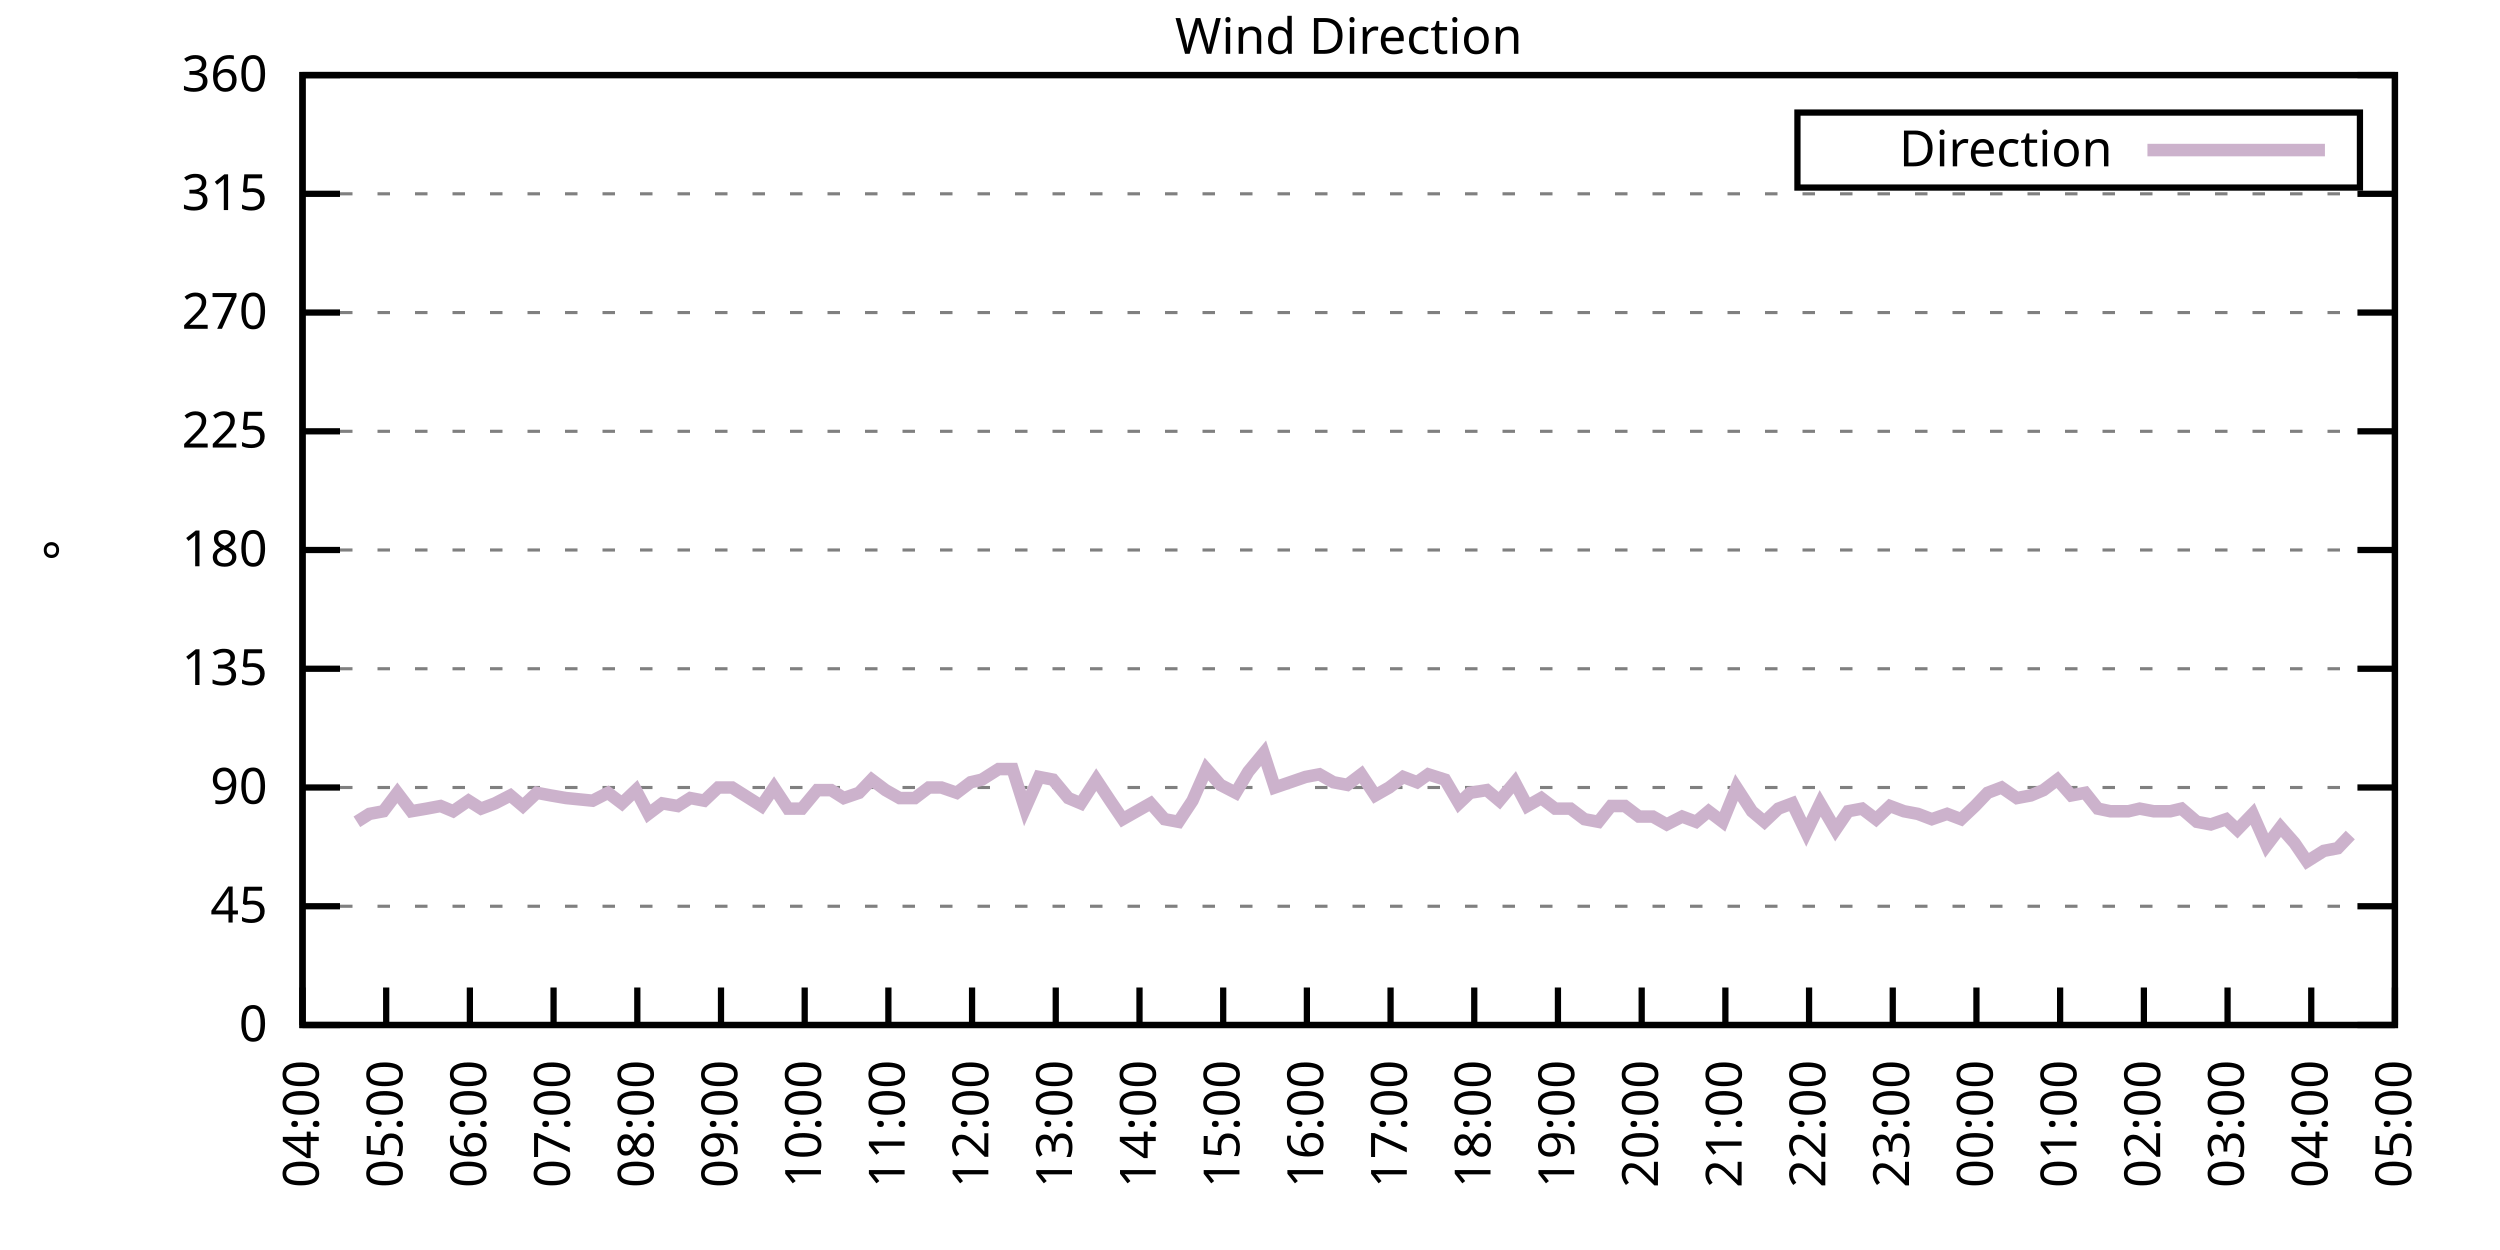
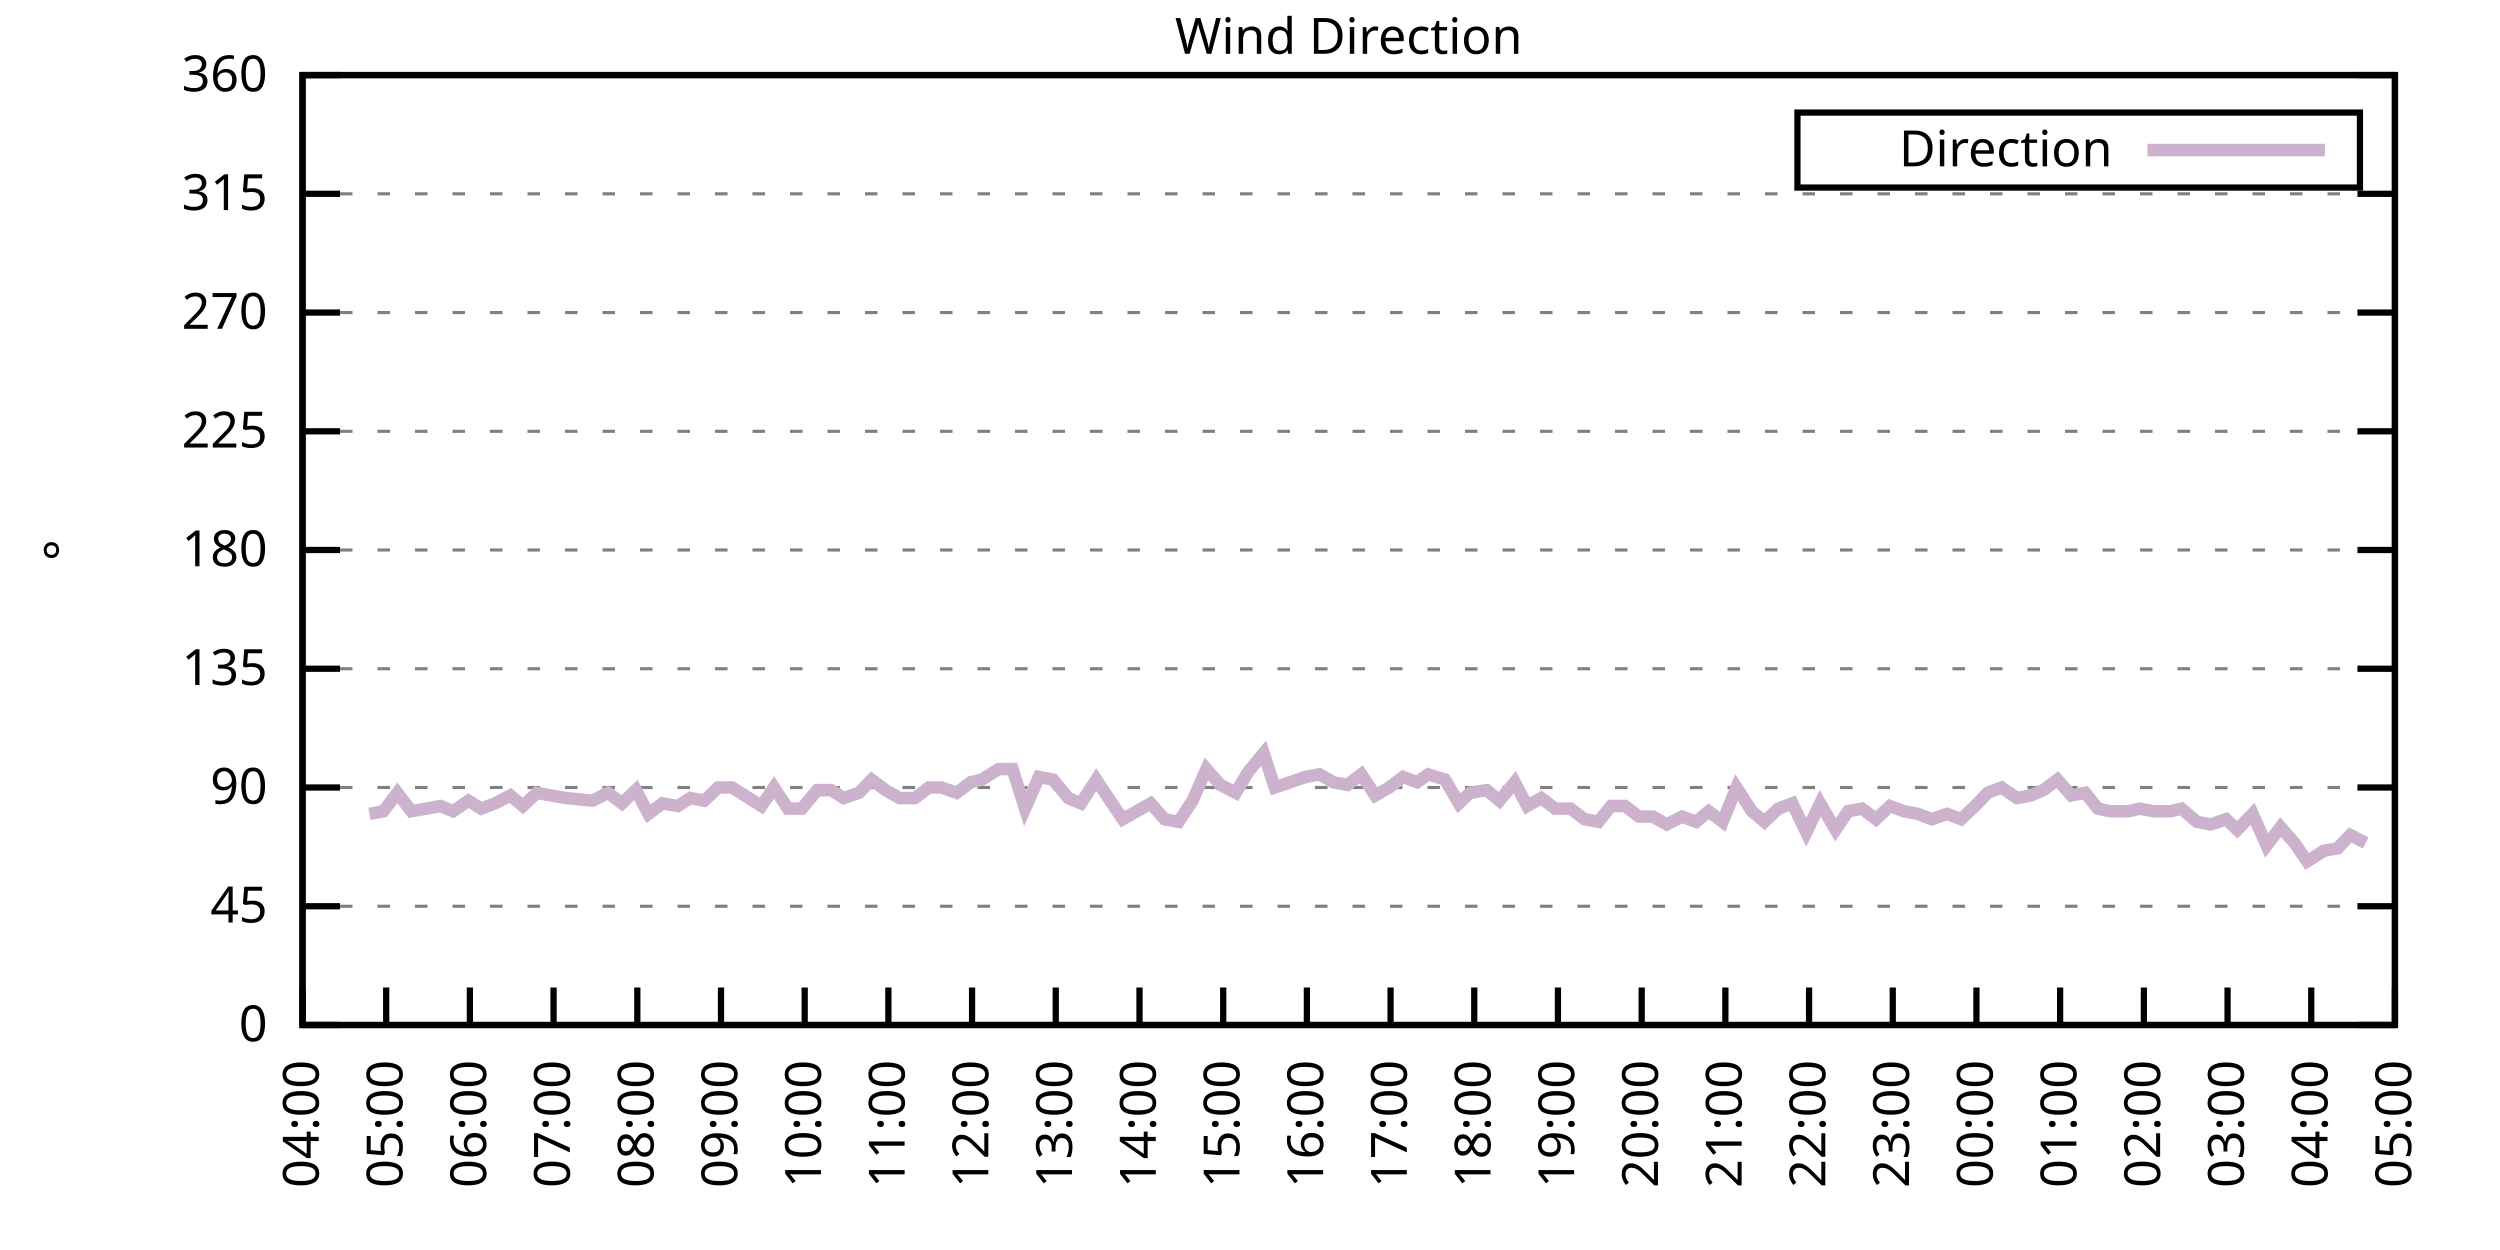
<svg xmlns="http://www.w3.org/2000/svg" xmlns:xlink="http://www.w3.org/1999/xlink" width="400" height="200" viewBox="0 0 400 200">
  <g id="gnuplot_canvas">
    <rect x="0" y="0" width="400" height="200" fill="none" />
    <defs>
      <circle id="gpDot" r="0.5" stroke-width="0.5" stroke="currentColor" />
      <path id="gpPt0" stroke-width="0.333" stroke="currentColor" d="M-1,0 h2 M0,-1 v2" />
      <path id="gpPt1" stroke-width="0.333" stroke="currentColor" d="M-1,-1 L1,1 M1,-1 L-1,1" />
      <path id="gpPt2" stroke-width="0.333" stroke="currentColor" d="M-1,0 L1,0 M0,-1 L0,1 M-1,-1 L1,1 M-1,1 L1,-1" />
      <rect id="gpPt3" stroke-width="0.333" stroke="currentColor" x="-1" y="-1" width="2" height="2" />
      <rect id="gpPt4" stroke-width="0.333" stroke="currentColor" fill="currentColor" x="-1" y="-1" width="2" height="2" />
      <circle id="gpPt5" stroke-width="0.333" stroke="currentColor" cx="0" cy="0" r="1" />
      <use xlink:href="#gpPt5" id="gpPt6" fill="currentColor" stroke="none" />
      <path id="gpPt7" stroke-width="0.333" stroke="currentColor" d="M0,-1.33 L-1.33,0.67 L1.33,0.67 z" />
      <use xlink:href="#gpPt7" id="gpPt8" fill="currentColor" stroke="none" />
      <use xlink:href="#gpPt7" id="gpPt9" stroke="currentColor" transform="rotate(180)" />
      <use xlink:href="#gpPt9" id="gpPt10" fill="currentColor" stroke="none" />
      <use xlink:href="#gpPt3" id="gpPt11" stroke="currentColor" transform="rotate(45)" />
      <use xlink:href="#gpPt11" id="gpPt12" fill="currentColor" stroke="none" />
      <path id="gpPt13" stroke-width="0.333" stroke="currentColor" d="M0,1.330 L1.265,0.411 L0.782,-1.067 L-0.782,-1.076 L-1.265,0.411 z" />
      <use xlink:href="#gpPt13" id="gpPt14" fill="currentColor" stroke="none" />
      <filter id="textbox" filterUnits="objectBoundingBox" x="0" y="0" height="1" width="1">
        <feFlood flood-color="white" flood-opacity="1" result="bgnd" />
        <feComposite in="SourceGraphic" in2="bgnd" operator="atop" />
      </filter>
      <filter id="greybox" filterUnits="objectBoundingBox" x="0" y="0" height="1" width="1">
        <feFlood flood-color="lightgrey" flood-opacity="1" result="grey" />
        <feComposite in="SourceGraphic" in2="grey" operator="atop" />
      </filter>
    </defs>
    <g fill="none" color="white" stroke="currentColor" stroke-width="1.00" stroke-linecap="butt" stroke-linejoin="miter">
</g>
    <g fill="none" color="black" stroke="currentColor" stroke-width="1.00" stroke-linecap="butt" stroke-linejoin="miter">
      <g stroke="none" shape-rendering="crispEdges">
        <polygon fill="rgb(255, 255, 255)" points="48.40,164.00 383.18,164.00 383.18,12.02 48.40,12.02 " />
      </g>
    </g>
    <g fill="none" color="black" stroke="currentColor" stroke-width="1.00" stroke-linecap="butt" stroke-linejoin="miter">
</g>
    <g fill="none" color="black" stroke="black" stroke-width="0.50" stroke-linecap="butt" stroke-linejoin="miter">
</g>
    <g fill="none" color="gray" stroke="currentColor" stroke-width="0.50" stroke-linecap="butt" stroke-linejoin="miter">
      <path stroke="gray" stroke-dasharray="2,4" class="gridline" d="M48.40,164.00 L383.19,164.00  " />
    </g>
    <g fill="none" color="gray" stroke="gray" stroke-width="1.00" stroke-linecap="butt" stroke-linejoin="miter">
</g>
    <g fill="none" color="black" stroke="currentColor" stroke-width="1.00" stroke-linecap="butt" stroke-linejoin="miter">
      <path stroke="black" d="M48.40,164.00 L54.40,164.00 M383.19,164.00 L377.19,164.00  " />
      <g transform="translate(42.80,166.60)" stroke="none" fill="black" font-family="Sans" font-size="8.00" text-anchor="end">
        <text>
          <tspan font-family="Sans"> 0</tspan>
        </text>
      </g>
    </g>
    <g fill="none" color="black" stroke="currentColor" stroke-width="1.00" stroke-linecap="butt" stroke-linejoin="miter">
</g>
    <g fill="none" color="black" stroke="black" stroke-width="0.50" stroke-linecap="butt" stroke-linejoin="miter">
</g>
    <g fill="none" color="gray" stroke="currentColor" stroke-width="0.50" stroke-linecap="butt" stroke-linejoin="miter">
      <path stroke="gray" stroke-dasharray="2,4" class="gridline" d="M48.40,145.00 L383.19,145.00  " />
    </g>
    <g fill="none" color="gray" stroke="gray" stroke-width="1.00" stroke-linecap="butt" stroke-linejoin="miter">
</g>
    <g fill="none" color="black" stroke="currentColor" stroke-width="1.00" stroke-linecap="butt" stroke-linejoin="miter">
      <path stroke="black" d="M48.40,145.00 L54.40,145.00 M383.19,145.00 L377.19,145.00  " />
      <g transform="translate(42.80,147.60)" stroke="none" fill="black" font-family="Sans" font-size="8.00" text-anchor="end">
        <text>
          <tspan font-family="Sans"> 45</tspan>
        </text>
      </g>
    </g>
    <g fill="none" color="black" stroke="currentColor" stroke-width="1.00" stroke-linecap="butt" stroke-linejoin="miter">
</g>
    <g fill="none" color="black" stroke="black" stroke-width="0.50" stroke-linecap="butt" stroke-linejoin="miter">
</g>
    <g fill="none" color="gray" stroke="currentColor" stroke-width="0.50" stroke-linecap="butt" stroke-linejoin="miter">
      <path stroke="gray" stroke-dasharray="2,4" class="gridline" d="M48.40,126.00 L383.19,126.00  " />
    </g>
    <g fill="none" color="gray" stroke="gray" stroke-width="1.00" stroke-linecap="butt" stroke-linejoin="miter">
</g>
    <g fill="none" color="black" stroke="currentColor" stroke-width="1.00" stroke-linecap="butt" stroke-linejoin="miter">
      <path stroke="black" d="M48.40,126.00 L54.40,126.00 M383.19,126.00 L377.19,126.00  " />
      <g transform="translate(42.80,128.60)" stroke="none" fill="black" font-family="Sans" font-size="8.00" text-anchor="end">
        <text>
          <tspan font-family="Sans"> 90</tspan>
        </text>
      </g>
    </g>
    <g fill="none" color="black" stroke="currentColor" stroke-width="1.00" stroke-linecap="butt" stroke-linejoin="miter">
</g>
    <g fill="none" color="black" stroke="black" stroke-width="0.50" stroke-linecap="butt" stroke-linejoin="miter">
</g>
    <g fill="none" color="gray" stroke="currentColor" stroke-width="0.50" stroke-linecap="butt" stroke-linejoin="miter">
      <path stroke="gray" stroke-dasharray="2,4" class="gridline" d="M48.40,107.00 L383.19,107.00  " />
    </g>
    <g fill="none" color="gray" stroke="gray" stroke-width="1.00" stroke-linecap="butt" stroke-linejoin="miter">
</g>
    <g fill="none" color="black" stroke="currentColor" stroke-width="1.00" stroke-linecap="butt" stroke-linejoin="miter">
      <path stroke="black" d="M48.40,107.00 L54.40,107.00 M383.19,107.00 L377.19,107.00  " />
      <g transform="translate(42.80,109.60)" stroke="none" fill="black" font-family="Sans" font-size="8.00" text-anchor="end">
        <text>
          <tspan font-family="Sans"> 135</tspan>
        </text>
      </g>
    </g>
    <g fill="none" color="black" stroke="currentColor" stroke-width="1.00" stroke-linecap="butt" stroke-linejoin="miter">
</g>
    <g fill="none" color="black" stroke="black" stroke-width="0.50" stroke-linecap="butt" stroke-linejoin="miter">
</g>
    <g fill="none" color="gray" stroke="currentColor" stroke-width="0.50" stroke-linecap="butt" stroke-linejoin="miter">
      <path stroke="gray" stroke-dasharray="2,4" class="gridline" d="M48.40,88.00 L383.19,88.00  " />
    </g>
    <g fill="none" color="gray" stroke="gray" stroke-width="1.00" stroke-linecap="butt" stroke-linejoin="miter">
</g>
    <g fill="none" color="black" stroke="currentColor" stroke-width="1.00" stroke-linecap="butt" stroke-linejoin="miter">
      <path stroke="black" d="M48.40,88.00 L54.40,88.00 M383.19,88.00 L377.19,88.00  " />
      <g transform="translate(42.80,90.60)" stroke="none" fill="black" font-family="Sans" font-size="8.00" text-anchor="end">
        <text>
          <tspan font-family="Sans"> 180</tspan>
        </text>
      </g>
    </g>
    <g fill="none" color="black" stroke="currentColor" stroke-width="1.00" stroke-linecap="butt" stroke-linejoin="miter">
</g>
    <g fill="none" color="black" stroke="black" stroke-width="0.50" stroke-linecap="butt" stroke-linejoin="miter">
</g>
    <g fill="none" color="gray" stroke="currentColor" stroke-width="0.50" stroke-linecap="butt" stroke-linejoin="miter">
      <path stroke="gray" stroke-dasharray="2,4" class="gridline" d="M48.40,69.01 L383.19,69.01  " />
    </g>
    <g fill="none" color="gray" stroke="gray" stroke-width="1.00" stroke-linecap="butt" stroke-linejoin="miter">
</g>
    <g fill="none" color="black" stroke="currentColor" stroke-width="1.00" stroke-linecap="butt" stroke-linejoin="miter">
      <path stroke="black" d="M48.40,69.01 L54.40,69.01 M383.19,69.01 L377.19,69.01  " />
      <g transform="translate(42.80,71.61)" stroke="none" fill="black" font-family="Sans" font-size="8.00" text-anchor="end">
        <text>
          <tspan font-family="Sans"> 225</tspan>
        </text>
      </g>
    </g>
    <g fill="none" color="black" stroke="currentColor" stroke-width="1.00" stroke-linecap="butt" stroke-linejoin="miter">
</g>
    <g fill="none" color="black" stroke="black" stroke-width="0.50" stroke-linecap="butt" stroke-linejoin="miter">
</g>
    <g fill="none" color="gray" stroke="currentColor" stroke-width="0.50" stroke-linecap="butt" stroke-linejoin="miter">
      <path stroke="gray" stroke-dasharray="2,4" class="gridline" d="M48.40,50.01 L383.19,50.01  " />
    </g>
    <g fill="none" color="gray" stroke="gray" stroke-width="1.00" stroke-linecap="butt" stroke-linejoin="miter">
</g>
    <g fill="none" color="black" stroke="currentColor" stroke-width="1.00" stroke-linecap="butt" stroke-linejoin="miter">
      <path stroke="black" d="M48.40,50.01 L54.40,50.01 M383.19,50.01 L377.19,50.01  " />
      <g transform="translate(42.80,52.61)" stroke="none" fill="black" font-family="Sans" font-size="8.00" text-anchor="end">
        <text>
          <tspan font-family="Sans"> 270</tspan>
        </text>
      </g>
    </g>
    <g fill="none" color="black" stroke="currentColor" stroke-width="1.00" stroke-linecap="butt" stroke-linejoin="miter">
</g>
    <g fill="none" color="black" stroke="black" stroke-width="0.50" stroke-linecap="butt" stroke-linejoin="miter">
</g>
    <g fill="none" color="gray" stroke="currentColor" stroke-width="0.50" stroke-linecap="butt" stroke-linejoin="miter">
      <path stroke="gray" stroke-dasharray="2,4" class="gridline" d="M48.40,31.01 L383.19,31.01  " />
    </g>
    <g fill="none" color="gray" stroke="gray" stroke-width="1.00" stroke-linecap="butt" stroke-linejoin="miter">
</g>
    <g fill="none" color="black" stroke="currentColor" stroke-width="1.00" stroke-linecap="butt" stroke-linejoin="miter">
      <path stroke="black" d="M48.40,31.01 L54.40,31.01 M383.19,31.01 L377.19,31.01  " />
      <g transform="translate(42.80,33.61)" stroke="none" fill="black" font-family="Sans" font-size="8.00" text-anchor="end">
        <text>
          <tspan font-family="Sans"> 315</tspan>
        </text>
      </g>
    </g>
    <g fill="none" color="black" stroke="currentColor" stroke-width="1.00" stroke-linecap="butt" stroke-linejoin="miter">
</g>
    <g fill="none" color="black" stroke="black" stroke-width="0.50" stroke-linecap="butt" stroke-linejoin="miter">
</g>
    <g fill="none" color="gray" stroke="currentColor" stroke-width="0.50" stroke-linecap="butt" stroke-linejoin="miter">
      <path stroke="gray" stroke-dasharray="2,4" class="gridline" d="M48.40,12.01 L383.19,12.01  " />
    </g>
    <g fill="none" color="gray" stroke="gray" stroke-width="1.00" stroke-linecap="butt" stroke-linejoin="miter">
</g>
    <g fill="none" color="black" stroke="currentColor" stroke-width="1.00" stroke-linecap="butt" stroke-linejoin="miter">
      <path stroke="black" d="M48.40,12.01 L54.40,12.01 M383.19,12.01 L377.19,12.01  " />
      <g transform="translate(42.80,14.61)" stroke="none" fill="black" font-family="Sans" font-size="8.00" text-anchor="end">
        <text>
          <tspan font-family="Sans"> 360</tspan>
        </text>
      </g>
    </g>
    <g fill="none" color="black" stroke="currentColor" stroke-width="1.00" stroke-linecap="butt" stroke-linejoin="miter">
      <path stroke="black" d="M48.40,164.00 L48.40,158.00  " />
      <g transform="translate(51.00,169.60) rotate(270.00)" stroke="none" fill="black" font-family="Sans" font-size="8.00" text-anchor="end">
        <text>
          <tspan font-family="Sans">04:00</tspan>
        </text>
      </g>
    </g>
    <g fill="none" color="black" stroke="currentColor" stroke-width="1.00" stroke-linecap="butt" stroke-linejoin="miter">
      <path stroke="black" d="M61.79,164.00 L61.79,158.00  " />
      <g transform="translate(64.39,169.60) rotate(270.00)" stroke="none" fill="black" font-family="Sans" font-size="8.00" text-anchor="end">
        <text>
          <tspan font-family="Sans">05:00</tspan>
        </text>
      </g>
    </g>
    <g fill="none" color="black" stroke="currentColor" stroke-width="1.00" stroke-linecap="butt" stroke-linejoin="miter">
      <path stroke="black" d="M75.18,164.00 L75.18,158.00  " />
      <g transform="translate(77.78,169.60) rotate(270.00)" stroke="none" fill="black" font-family="Sans" font-size="8.00" text-anchor="end">
        <text>
          <tspan font-family="Sans">06:00</tspan>
        </text>
      </g>
    </g>
    <g fill="none" color="black" stroke="currentColor" stroke-width="1.00" stroke-linecap="butt" stroke-linejoin="miter">
      <path stroke="black" d="M88.57,164.00 L88.57,158.00  " />
      <g transform="translate(91.17,169.60) rotate(270.00)" stroke="none" fill="black" font-family="Sans" font-size="8.00" text-anchor="end">
        <text>
          <tspan font-family="Sans">07:00</tspan>
        </text>
      </g>
    </g>
    <g fill="none" color="black" stroke="currentColor" stroke-width="1.00" stroke-linecap="butt" stroke-linejoin="miter">
      <path stroke="black" d="M101.97,164.00 L101.97,158.00  " />
      <g transform="translate(104.57,169.60) rotate(270.00)" stroke="none" fill="black" font-family="Sans" font-size="8.00" text-anchor="end">
        <text>
          <tspan font-family="Sans">08:00</tspan>
        </text>
      </g>
    </g>
    <g fill="none" color="black" stroke="currentColor" stroke-width="1.00" stroke-linecap="butt" stroke-linejoin="miter">
      <path stroke="black" d="M115.36,164.00 L115.36,158.00  " />
      <g transform="translate(117.96,169.60) rotate(270.00)" stroke="none" fill="black" font-family="Sans" font-size="8.00" text-anchor="end">
        <text>
          <tspan font-family="Sans">09:00</tspan>
        </text>
      </g>
    </g>
    <g fill="none" color="black" stroke="currentColor" stroke-width="1.00" stroke-linecap="butt" stroke-linejoin="miter">
      <path stroke="black" d="M128.75,164.00 L128.75,158.00  " />
      <g transform="translate(131.35,169.60) rotate(270.00)" stroke="none" fill="black" font-family="Sans" font-size="8.00" text-anchor="end">
        <text>
          <tspan font-family="Sans">10:00</tspan>
        </text>
      </g>
    </g>
    <g fill="none" color="black" stroke="currentColor" stroke-width="1.00" stroke-linecap="butt" stroke-linejoin="miter">
      <path stroke="black" d="M142.14,164.00 L142.14,158.00  " />
      <g transform="translate(144.74,169.60) rotate(270.00)" stroke="none" fill="black" font-family="Sans" font-size="8.00" text-anchor="end">
        <text>
          <tspan font-family="Sans">11:00</tspan>
        </text>
      </g>
    </g>
    <g fill="none" color="black" stroke="currentColor" stroke-width="1.00" stroke-linecap="butt" stroke-linejoin="miter">
      <path stroke="black" d="M155.53,164.00 L155.53,158.00  " />
      <g transform="translate(158.13,169.60) rotate(270.00)" stroke="none" fill="black" font-family="Sans" font-size="8.00" text-anchor="end">
        <text>
          <tspan font-family="Sans">12:00</tspan>
        </text>
      </g>
    </g>
    <g fill="none" color="black" stroke="currentColor" stroke-width="1.00" stroke-linecap="butt" stroke-linejoin="miter">
      <path stroke="black" d="M168.92,164.00 L168.92,158.00  " />
      <g transform="translate(171.52,169.60) rotate(270.00)" stroke="none" fill="black" font-family="Sans" font-size="8.00" text-anchor="end">
        <text>
          <tspan font-family="Sans">13:00</tspan>
        </text>
      </g>
    </g>
    <g fill="none" color="black" stroke="currentColor" stroke-width="1.00" stroke-linecap="butt" stroke-linejoin="miter">
      <path stroke="black" d="M182.32,164.00 L182.32,158.00  " />
      <g transform="translate(184.92,169.60) rotate(270.00)" stroke="none" fill="black" font-family="Sans" font-size="8.00" text-anchor="end">
        <text>
          <tspan font-family="Sans">14:00</tspan>
        </text>
      </g>
    </g>
    <g fill="none" color="black" stroke="currentColor" stroke-width="1.00" stroke-linecap="butt" stroke-linejoin="miter">
      <path stroke="black" d="M195.71,164.00 L195.71,158.00  " />
      <g transform="translate(198.31,169.60) rotate(270.00)" stroke="none" fill="black" font-family="Sans" font-size="8.00" text-anchor="end">
        <text>
          <tspan font-family="Sans">15:00</tspan>
        </text>
      </g>
    </g>
    <g fill="none" color="black" stroke="currentColor" stroke-width="1.00" stroke-linecap="butt" stroke-linejoin="miter">
      <path stroke="black" d="M209.10,164.00 L209.10,158.00  " />
      <g transform="translate(211.70,169.60) rotate(270.00)" stroke="none" fill="black" font-family="Sans" font-size="8.00" text-anchor="end">
        <text>
          <tspan font-family="Sans">16:00</tspan>
        </text>
      </g>
    </g>
    <g fill="none" color="black" stroke="currentColor" stroke-width="1.00" stroke-linecap="butt" stroke-linejoin="miter">
      <path stroke="black" d="M222.49,164.00 L222.49,158.00  " />
      <g transform="translate(225.09,169.60) rotate(270.00)" stroke="none" fill="black" font-family="Sans" font-size="8.00" text-anchor="end">
        <text>
          <tspan font-family="Sans">17:00</tspan>
        </text>
      </g>
    </g>
    <g fill="none" color="black" stroke="currentColor" stroke-width="1.00" stroke-linecap="butt" stroke-linejoin="miter">
      <path stroke="black" d="M235.88,164.00 L235.88,158.00  " />
      <g transform="translate(238.48,169.60) rotate(270.00)" stroke="none" fill="black" font-family="Sans" font-size="8.00" text-anchor="end">
        <text>
          <tspan font-family="Sans">18:00</tspan>
        </text>
      </g>
    </g>
    <g fill="none" color="black" stroke="currentColor" stroke-width="1.00" stroke-linecap="butt" stroke-linejoin="miter">
      <path stroke="black" d="M249.27,164.00 L249.27,158.00  " />
      <g transform="translate(251.87,169.60) rotate(270.00)" stroke="none" fill="black" font-family="Sans" font-size="8.00" text-anchor="end">
        <text>
          <tspan font-family="Sans">19:00</tspan>
        </text>
      </g>
    </g>
    <g fill="none" color="black" stroke="currentColor" stroke-width="1.00" stroke-linecap="butt" stroke-linejoin="miter">
      <path stroke="black" d="M262.67,164.00 L262.67,158.00  " />
      <g transform="translate(265.27,169.60) rotate(270.00)" stroke="none" fill="black" font-family="Sans" font-size="8.00" text-anchor="end">
        <text>
          <tspan font-family="Sans">20:00</tspan>
        </text>
      </g>
    </g>
    <g fill="none" color="black" stroke="currentColor" stroke-width="1.00" stroke-linecap="butt" stroke-linejoin="miter">
      <path stroke="black" d="M276.06,164.00 L276.06,158.00  " />
      <g transform="translate(278.66,169.60) rotate(270.00)" stroke="none" fill="black" font-family="Sans" font-size="8.00" text-anchor="end">
        <text>
          <tspan font-family="Sans">21:00</tspan>
        </text>
      </g>
    </g>
    <g fill="none" color="black" stroke="currentColor" stroke-width="1.00" stroke-linecap="butt" stroke-linejoin="miter">
      <path stroke="black" d="M289.45,164.00 L289.45,158.00  " />
      <g transform="translate(292.05,169.60) rotate(270.00)" stroke="none" fill="black" font-family="Sans" font-size="8.00" text-anchor="end">
        <text>
          <tspan font-family="Sans">22:00</tspan>
        </text>
      </g>
    </g>
    <g fill="none" color="black" stroke="currentColor" stroke-width="1.00" stroke-linecap="butt" stroke-linejoin="miter">
      <path stroke="black" d="M302.84,164.00 L302.84,158.00  " />
      <g transform="translate(305.44,169.60) rotate(270.00)" stroke="none" fill="black" font-family="Sans" font-size="8.00" text-anchor="end">
        <text>
          <tspan font-family="Sans">23:00</tspan>
        </text>
      </g>
    </g>
    <g fill="none" color="black" stroke="currentColor" stroke-width="1.00" stroke-linecap="butt" stroke-linejoin="miter">
      <path stroke="black" d="M316.23,164.00 L316.23,158.00  " />
      <g transform="translate(318.83,169.60) rotate(270.00)" stroke="none" fill="black" font-family="Sans" font-size="8.00" text-anchor="end">
        <text>
          <tspan font-family="Sans">00:00</tspan>
        </text>
      </g>
    </g>
    <g fill="none" color="black" stroke="currentColor" stroke-width="1.00" stroke-linecap="butt" stroke-linejoin="miter">
      <path stroke="black" d="M329.62,164.00 L329.62,158.00  " />
      <g transform="translate(332.22,169.60) rotate(270.00)" stroke="none" fill="black" font-family="Sans" font-size="8.00" text-anchor="end">
        <text>
          <tspan font-family="Sans">01:00</tspan>
        </text>
      </g>
    </g>
    <g fill="none" color="black" stroke="currentColor" stroke-width="1.00" stroke-linecap="butt" stroke-linejoin="miter">
      <path stroke="black" d="M343.02,164.00 L343.02,158.00  " />
      <g transform="translate(345.62,169.60) rotate(270.00)" stroke="none" fill="black" font-family="Sans" font-size="8.00" text-anchor="end">
        <text>
          <tspan font-family="Sans">02:00</tspan>
        </text>
      </g>
    </g>
    <g fill="none" color="black" stroke="currentColor" stroke-width="1.00" stroke-linecap="butt" stroke-linejoin="miter">
      <path stroke="black" d="M356.41,164.00 L356.41,158.00  " />
      <g transform="translate(359.01,169.60) rotate(270.00)" stroke="none" fill="black" font-family="Sans" font-size="8.00" text-anchor="end">
        <text>
          <tspan font-family="Sans">03:00</tspan>
        </text>
      </g>
    </g>
    <g fill="none" color="black" stroke="currentColor" stroke-width="1.00" stroke-linecap="butt" stroke-linejoin="miter">
      <path stroke="black" d="M369.80,164.00 L369.80,158.00  " />
      <g transform="translate(372.40,169.60) rotate(270.00)" stroke="none" fill="black" font-family="Sans" font-size="8.00" text-anchor="end">
        <text>
          <tspan font-family="Sans">04:00</tspan>
        </text>
      </g>
    </g>
    <g fill="none" color="black" stroke="currentColor" stroke-width="1.00" stroke-linecap="butt" stroke-linejoin="miter">
      <path stroke="black" d="M383.19,164.00 L383.19,158.00  " />
      <g transform="translate(385.79,169.60) rotate(270.00)" stroke="none" fill="black" font-family="Sans" font-size="8.00" text-anchor="end">
        <text>
          <tspan font-family="Sans">05:00</tspan>
        </text>
      </g>
    </g>
    <g fill="none" color="black" stroke="currentColor" stroke-width="1.00" stroke-linecap="butt" stroke-linejoin="miter">
</g>
    <g fill="none" color="black" stroke="currentColor" stroke-width="1.00" stroke-linecap="butt" stroke-linejoin="miter">
      <path stroke="black" d="M48.40,12.01 L48.40,164.00 L383.19,164.00 L383.19,12.01 L48.40,12.01 Z  " />
    </g>
    <g fill="none" color="black" stroke="currentColor" stroke-width="1.00" stroke-linecap="butt" stroke-linejoin="miter">
</g>
    <g fill="none" color="black" stroke="currentColor" stroke-width="1.00" stroke-linecap="butt" stroke-linejoin="miter">
      <path stroke="black" d="M287.59,30.01 L287.59,18.01 L377.59,18.01 L377.59,30.01 L287.59,30.01 Z  " />
    </g>
    <g id="Wind_direction_plot_1">
      <g fill="none" color="white" stroke="black" stroke-width="2.00" stroke-linecap="butt" stroke-linejoin="miter">
</g>
      <g fill="none" color="black" stroke="currentColor" stroke-width="2.00" stroke-linecap="butt" stroke-linejoin="miter">
        <g transform="translate(337.99,26.61)" stroke="none" fill="black" font-family="Sans" font-size="8.00" text-anchor="end">
          <text>
            <tspan font-family="Sans">Direction</tspan>
          </text>
        </g>
      </g>
      <g fill="none" color="black" stroke="currentColor" stroke-width="2.00" stroke-linecap="butt" stroke-linejoin="miter">
-         <path stroke="rgb(204, 178, 204)" d="M343.59,24.01 L371.99,24.01 M57.10,131.49 L59.11,130.22 L61.35,129.80 L63.58,126.85 L65.81,129.80 L68.26,129.38   L70.50,128.96 L72.50,129.80 L74.96,128.11 L76.97,129.38 L79.20,128.54 L81.66,127.27 L83.66,128.96 L85.90,126.85   L88.13,127.27 L90.58,127.69 L94.82,128.11 L97.28,126.85 L99.51,128.54 L101.74,126.42 L103.75,130.22 L105.98,128.54   L108.44,128.96 L110.45,127.69 L112.68,128.11 L114.91,126.00 L117.14,126.00 L119.15,127.27 L121.83,128.96 L123.84,126.00   L126.07,129.38 L128.30,129.38 L130.76,126.42 L132.99,126.42 L135.00,127.69 L137.45,126.85 L139.46,124.74 L141.69,126.42   L143.93,127.69 L146.38,127.69 L148.61,126.00 L150.62,126.00 L153.08,126.85 L155.31,125.16 L157.10,124.74 L159.77,123.05   L162.01,123.05 L164.01,129.38 L166.25,124.31 L168.48,124.74 L170.93,127.69 L172.94,128.54 L175.40,124.74 L177.63,128.11   L179.64,131.07 L181.87,129.80 L184.10,128.54 L186.33,131.07 L188.57,131.49 L190.80,128.11 L193.03,123.05 L195.26,125.58   L197.72,126.85 L199.73,123.47 L202.18,120.51 L203.97,126.00 L206.42,125.16 L208.88,124.31 L211.11,123.89 L213.34,125.16   L215.57,125.58 L217.80,123.89 L220.04,127.27 L222.27,126.00 L224.50,124.31 L226.73,125.16 L228.52,123.89 L231.20,124.74   L233.43,128.54 L235.21,126.85 L237.89,126.42 L239.90,128.11 L242.36,125.16 L244.36,128.96 L246.60,127.69 L248.83,129.38   L251.28,129.38 L253.51,131.07 L255.75,131.49 L257.76,128.96 L259.99,128.96 L262.22,130.65 L264.45,130.65 L266.68,131.91   L269.14,130.65 L271.37,131.49 L273.38,129.80 L275.61,131.49 L277.84,126.00 L280.30,129.80 L282.31,131.49 L284.54,129.38   L286.77,128.54 L289.00,133.18 L291.23,128.54 L293.69,132.76 L295.70,129.80 L297.93,129.38 L300.16,131.07 L302.39,128.96   L304.63,129.80 L306.86,130.22 L309.09,131.07 L311.54,130.22 L313.78,131.07 L316.01,128.96 L318.02,126.85 L320.25,126.00   L322.70,127.69 L324.94,127.27 L326.95,126.42 L329.18,124.74 L331.41,127.27 L333.64,126.85 L335.65,129.38 L337.66,129.80   L340.56,129.80 L342.35,129.38 L344.58,129.80 L347.26,129.80 L349.04,129.38 L351.50,131.49 L353.73,131.91 L356.18,131.07   L357.97,132.76 L360.42,130.22 L362.66,135.29 L364.89,132.34 L367.12,134.87 L369.13,137.82 L371.81,136.14 L374.04,135.71   L376.05,133.60  " />
+         <path stroke="rgb(204, 178, 204)" d="M343.59,24.01 L371.99,24.01 M59.11,130.22 L61.35,129.80 L63.58,126.85 L65.81,129.80 L68.26,129.38 L70.50,128.96   L72.50,129.80 L74.96,128.11 L76.97,129.38 L79.20,128.54 L81.66,127.27 L83.66,128.96 L85.90,126.85 L88.13,127.27   L90.58,127.69 L94.82,128.11 L97.28,126.85 L99.51,128.54 L101.74,126.42 L103.75,130.22 L105.98,128.54 L108.44,128.96   L110.45,127.69 L112.68,128.11 L114.91,126.00 L117.14,126.00 L119.15,127.27 L121.83,128.96 L123.84,126.00 L126.07,129.38   L128.30,129.38 L130.76,126.42 L132.99,126.42 L135.00,127.69 L137.45,126.85 L139.46,124.74 L141.69,126.42 L143.93,127.69   L146.38,127.69 L148.61,126.00 L150.62,126.00 L153.08,126.85 L155.31,125.16 L157.10,124.74 L159.77,123.05 L162.01,123.05   L164.01,129.38 L166.25,124.31 L168.48,124.74 L170.93,127.69 L172.94,128.54 L175.40,124.74 L177.63,128.11 L179.64,131.07   L181.87,129.80 L184.10,128.54 L186.33,131.07 L188.57,131.49 L190.80,128.11 L193.03,123.05 L195.26,125.58 L197.72,126.85   L199.73,123.47 L202.18,120.51 L203.97,126.00 L206.42,125.16 L208.88,124.31 L211.11,123.89 L213.34,125.16 L215.57,125.58   L217.80,123.89 L220.04,127.27 L222.27,126.00 L224.50,124.31 L226.73,125.16 L228.52,123.89 L231.20,124.74 L233.43,128.54   L235.21,126.85 L237.89,126.42 L239.90,128.11 L242.36,125.16 L244.36,128.96 L246.60,127.69 L248.83,129.38 L251.28,129.38   L253.51,131.07 L255.75,131.49 L257.76,128.96 L259.99,128.96 L262.22,130.65 L264.45,130.65 L266.68,131.91 L269.14,130.65   L271.37,131.49 L273.38,129.80 L275.61,131.49 L277.84,126.00 L280.30,129.80 L282.31,131.49 L284.54,129.38 L286.77,128.54   L289.00,133.18 L291.23,128.54 L293.69,132.76 L295.70,129.80 L297.93,129.38 L300.16,131.07 L302.39,128.96 L304.63,129.80   L306.86,130.22 L309.09,131.07 L311.54,130.22 L313.78,131.07 L316.01,128.96 L318.02,126.85 L320.25,126.00 L322.70,127.69   L324.94,127.27 L326.95,126.42 L329.18,124.74 L331.41,127.27 L333.64,126.85 L335.65,129.38 L337.66,129.80 L340.56,129.80   L342.35,129.38 L344.58,129.80 L347.26,129.80 L349.04,129.38 L351.50,131.49 L353.73,131.91 L356.18,131.07 L357.97,132.76   L360.42,130.22 L362.66,135.29 L364.89,132.34 L367.12,134.87 L369.13,137.82 L371.81,136.14 L374.04,135.71 L376.05,133.60   L378.50,134.87  " />
      </g>
    </g>
    <g fill="none" color="black" stroke="currentColor" stroke-width="2.00" stroke-linecap="butt" stroke-linejoin="miter">
</g>
    <g fill="none" color="black" stroke="black" stroke-width="1.00" stroke-linecap="butt" stroke-linejoin="miter">
</g>
    <g fill="none" color="black" stroke="currentColor" stroke-width="1.00" stroke-linecap="butt" stroke-linejoin="miter">
      <path stroke="black" d="M48.40,12.01 L48.40,164.00 L383.19,164.00 L383.19,12.01 L48.40,12.01 Z  " />
      <g transform="translate(12.80,88.01) rotate(270.00)" stroke="none" fill="black" font-family="Sans" font-size="8.00" text-anchor="middle">
        <text>
          <tspan font-family="Sans">°</tspan>
        </text>
      </g>
    </g>
    <g fill="none" color="black" stroke="currentColor" stroke-width="1.00" stroke-linecap="butt" stroke-linejoin="miter">
</g>
    <g fill="none" color="black" stroke="currentColor" stroke-width="1.00" stroke-linecap="butt" stroke-linejoin="miter">
      <g transform="translate(215.79,8.61)" stroke="none" fill="black" font-family="Sans" font-size="8.00" text-anchor="middle">
        <text>
          <tspan font-family="Sans">Wind Direction</tspan>
        </text>
      </g>
    </g>
    <g fill="none" color="black" stroke="currentColor" stroke-width="1.00" stroke-linecap="butt" stroke-linejoin="miter">
</g>
  </g>
</svg>
